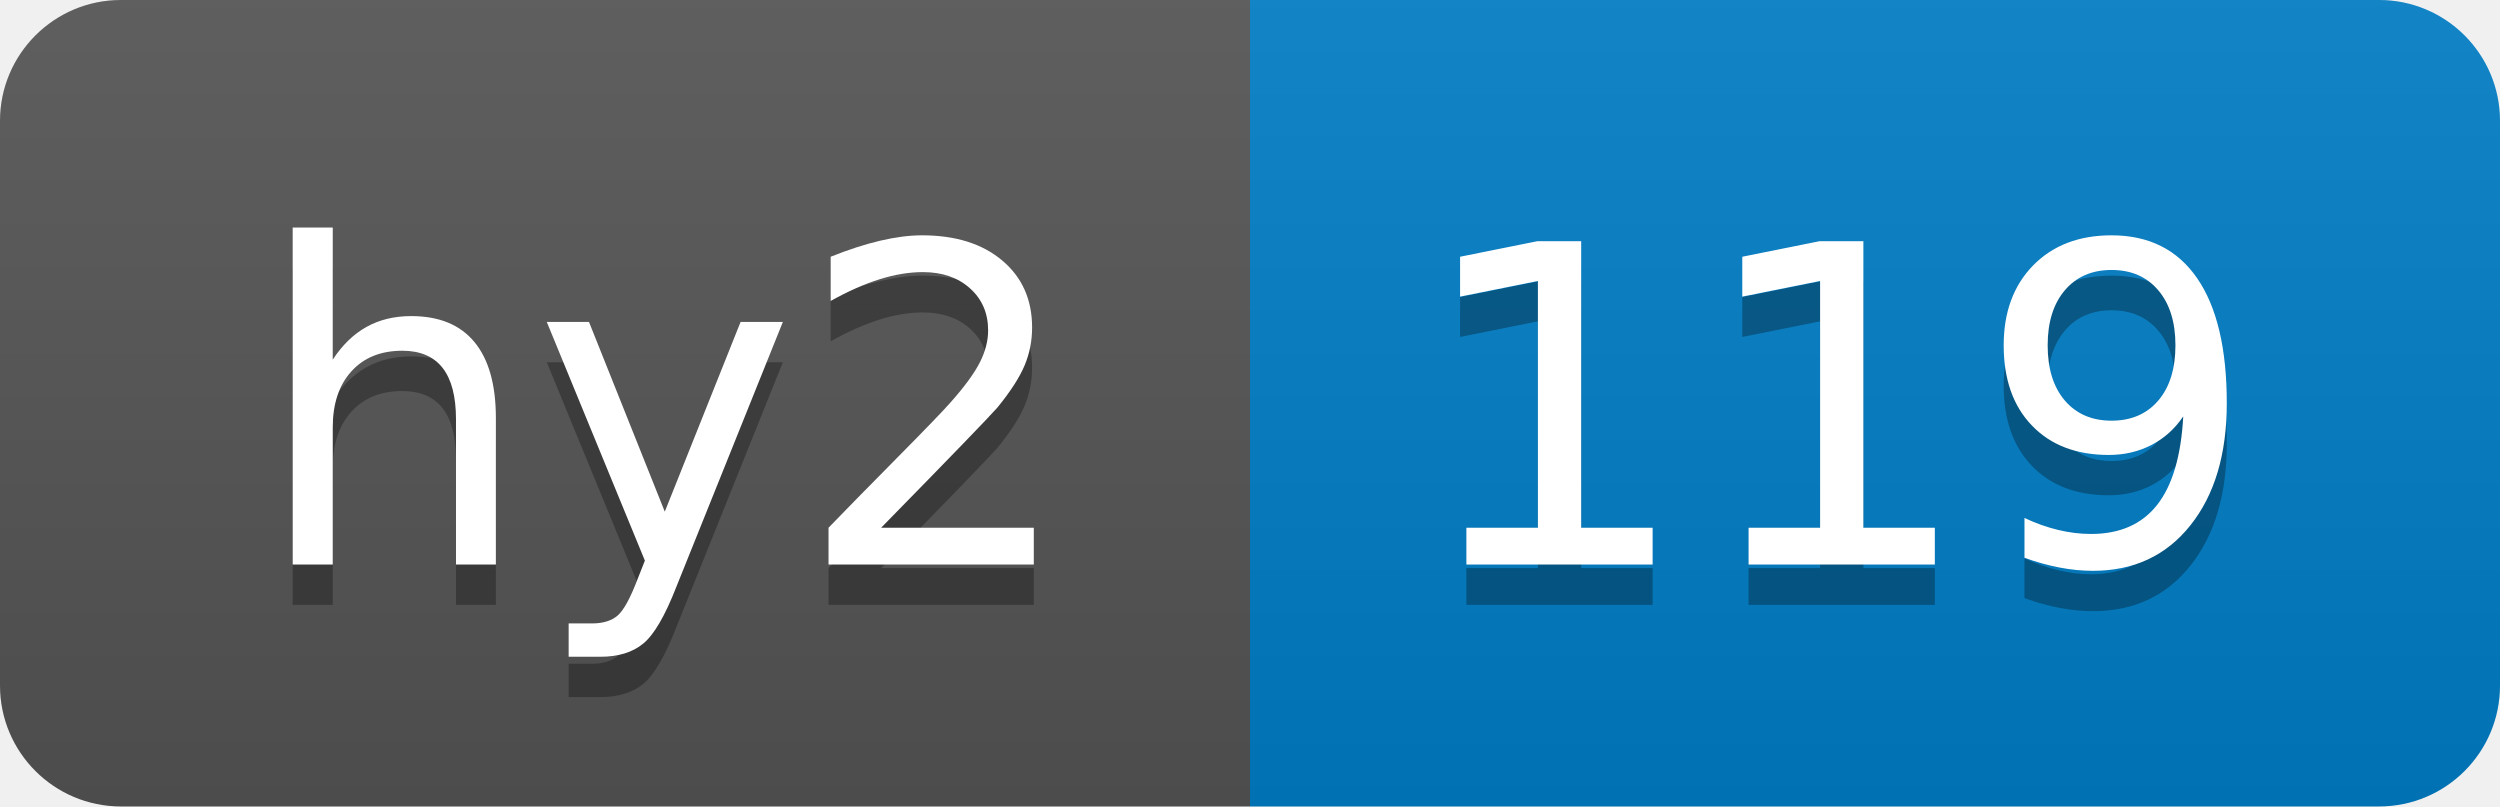
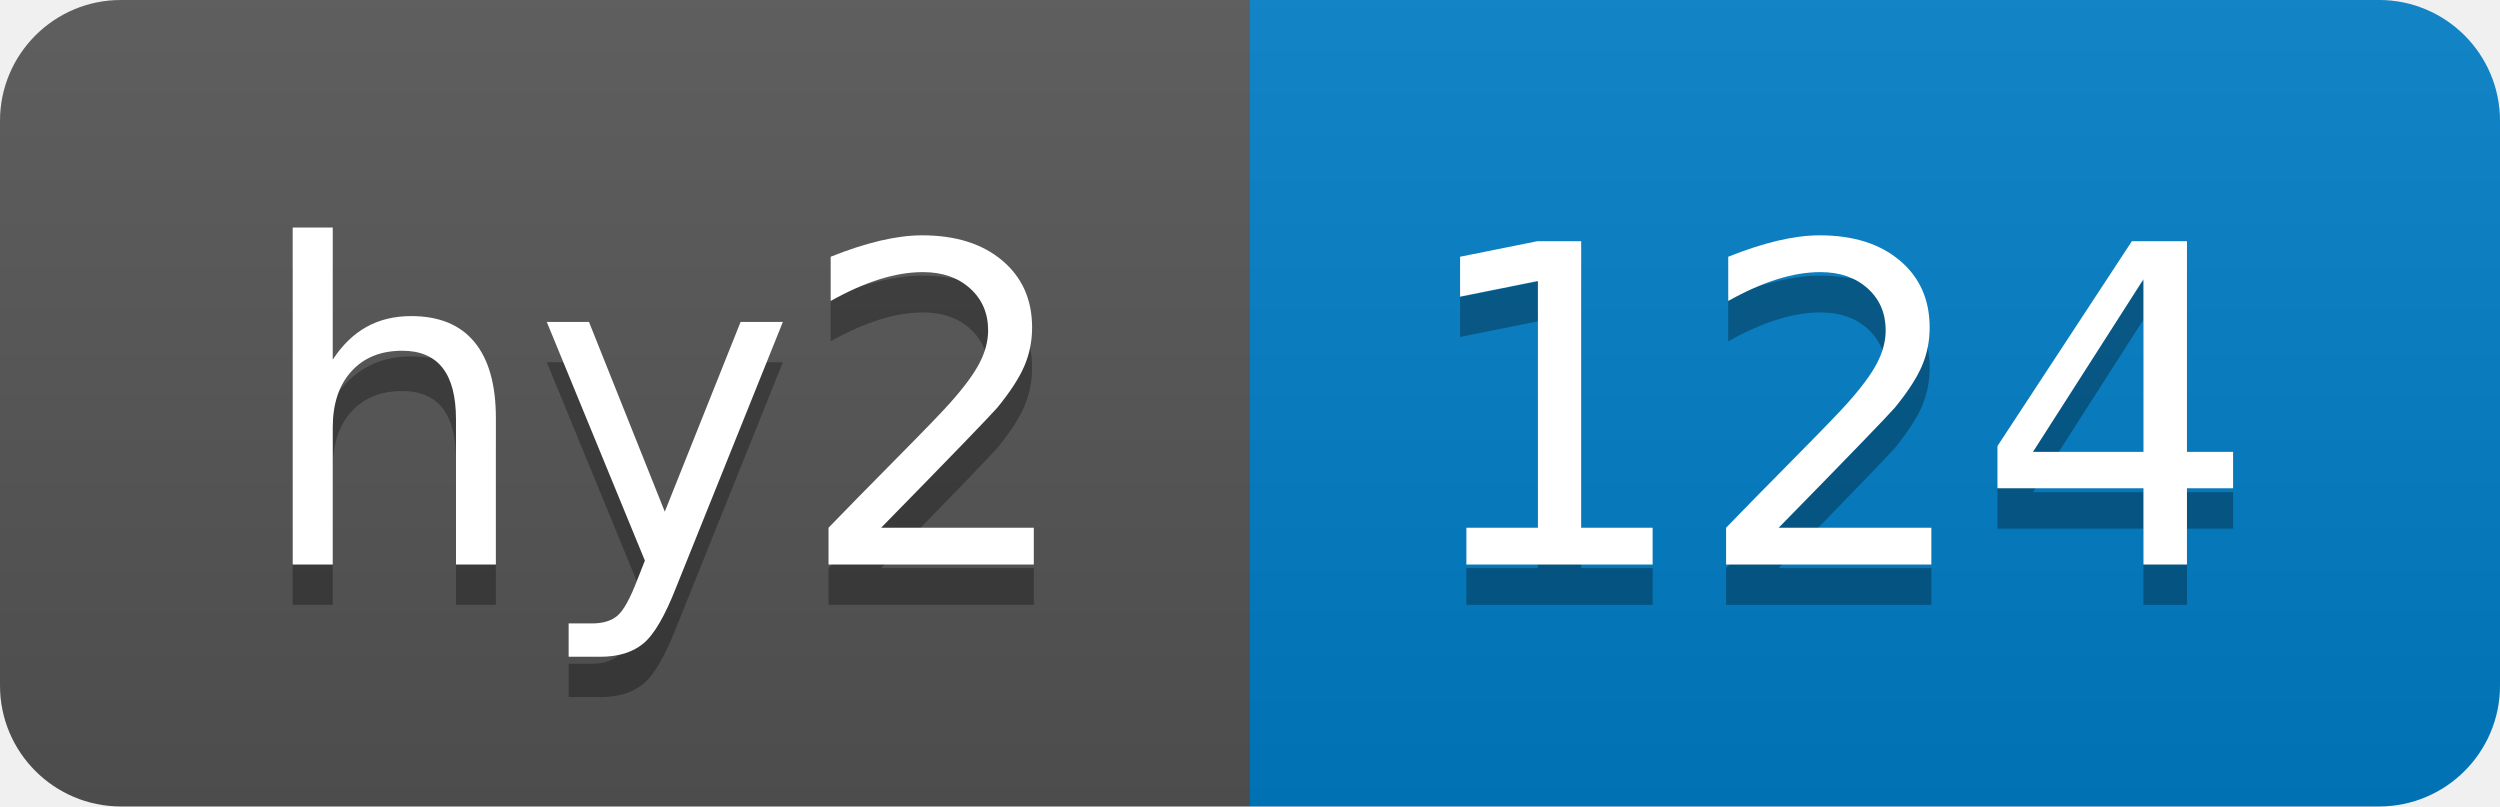
- <svg xmlns="http://www.w3.org/2000/svg" width="62" height="20" role="img" aria-label="hy2: 119">
+ <svg xmlns="http://www.w3.org/2000/svg" width="62" height="20" role="img" aria-label="hy2: 124">
  <linearGradient id="s" x2="0" y2="100%">
    <stop offset="0" stop-color="#bbb" stop-opacity=".1" />
    <stop offset="1" stop-opacity=".1" />
  </linearGradient>
  <clipPath id="r">
    <rect width="62" height="20" rx="3" fill="#fff" />
  </clipPath>
  <g clip-path="url(#r)">
    <rect width="31" height="20" fill="#555" />
    <rect x="31" width="31" height="20" fill="#007ec6" />
    <rect width="62" height="20" fill="url(#s)" />
  </g>
  <g fill="#fff" text-anchor="middle" font-family="Verdana,Geneva,DejaVu Sans,sans-serif" text-rendering="geometricPrecision" font-size="110">
    <text aria-hidden="true" x="165" y="150" fill="#010101" fill-opacity=".3" transform="scale(.1)" textLength="210">hy2</text>
    <text x="165" y="140" transform="scale(.1)" fill="#fff" textLength="210">hy2</text>
-     <text aria-hidden="true" x="455" y="150" fill="#010101" fill-opacity=".3" transform="scale(.1)" textLength="210">119</text>
-     <text x="455" y="140" transform="scale(.1)" fill="#fff" textLength="210">119</text>
+     <text aria-hidden="true" x="455" y="150" fill="#010101" fill-opacity=".3" transform="scale(.1)" textLength="210">124</text>
+     <text x="455" y="140" transform="scale(.1)" fill="#fff" textLength="210">124</text>
  </g>
</svg>
